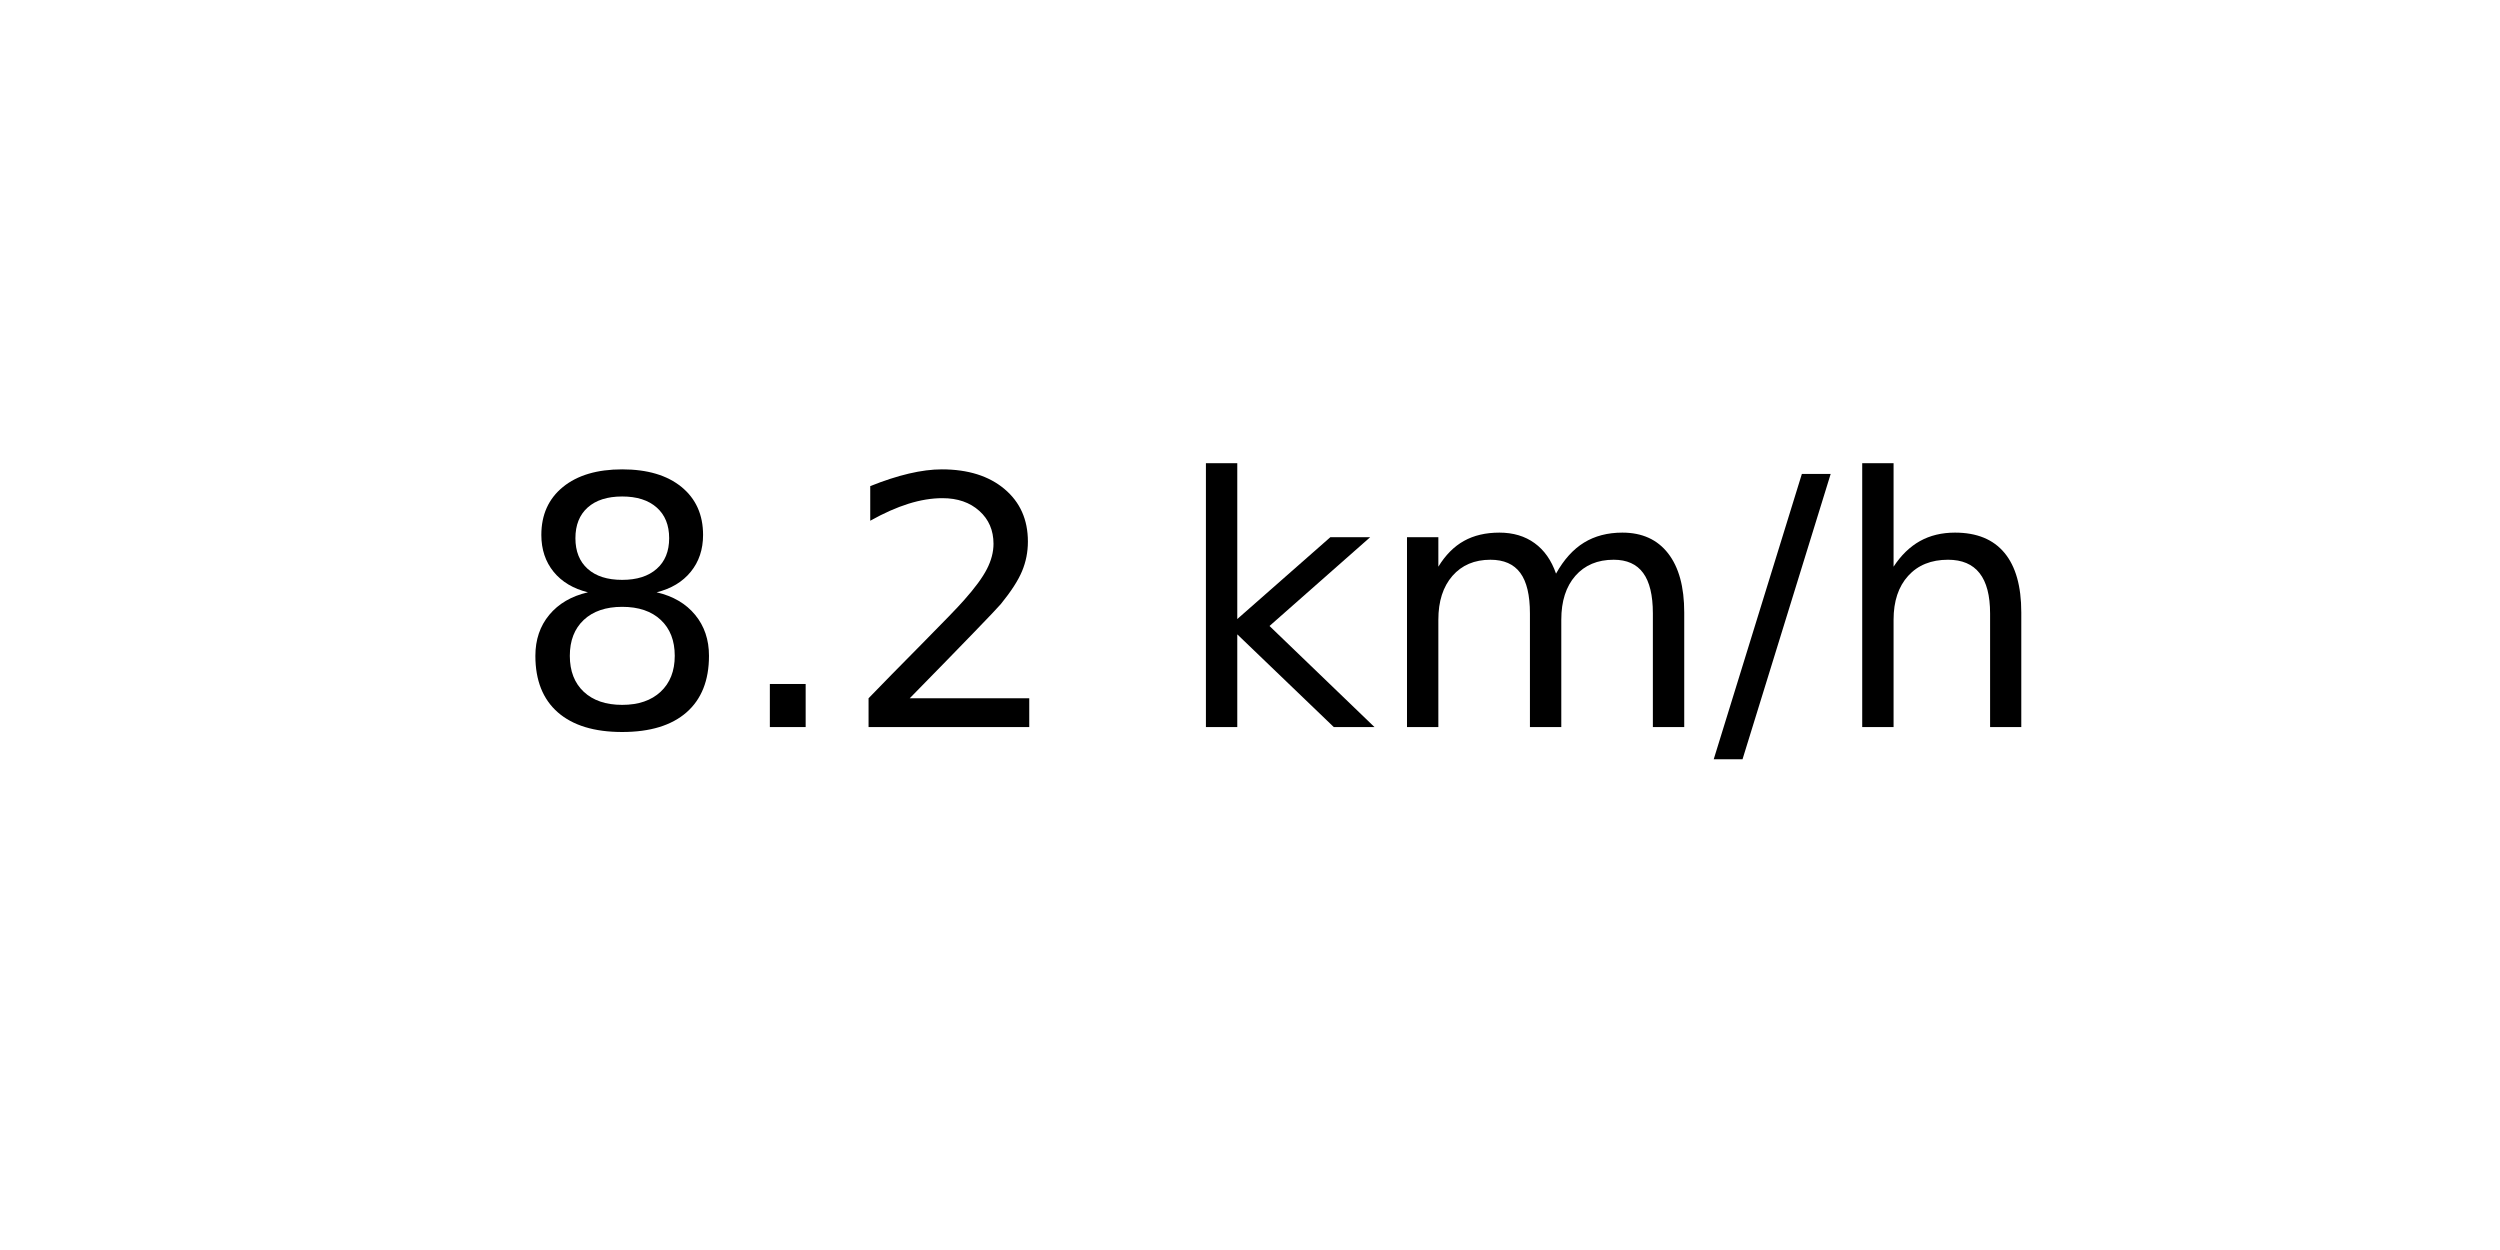
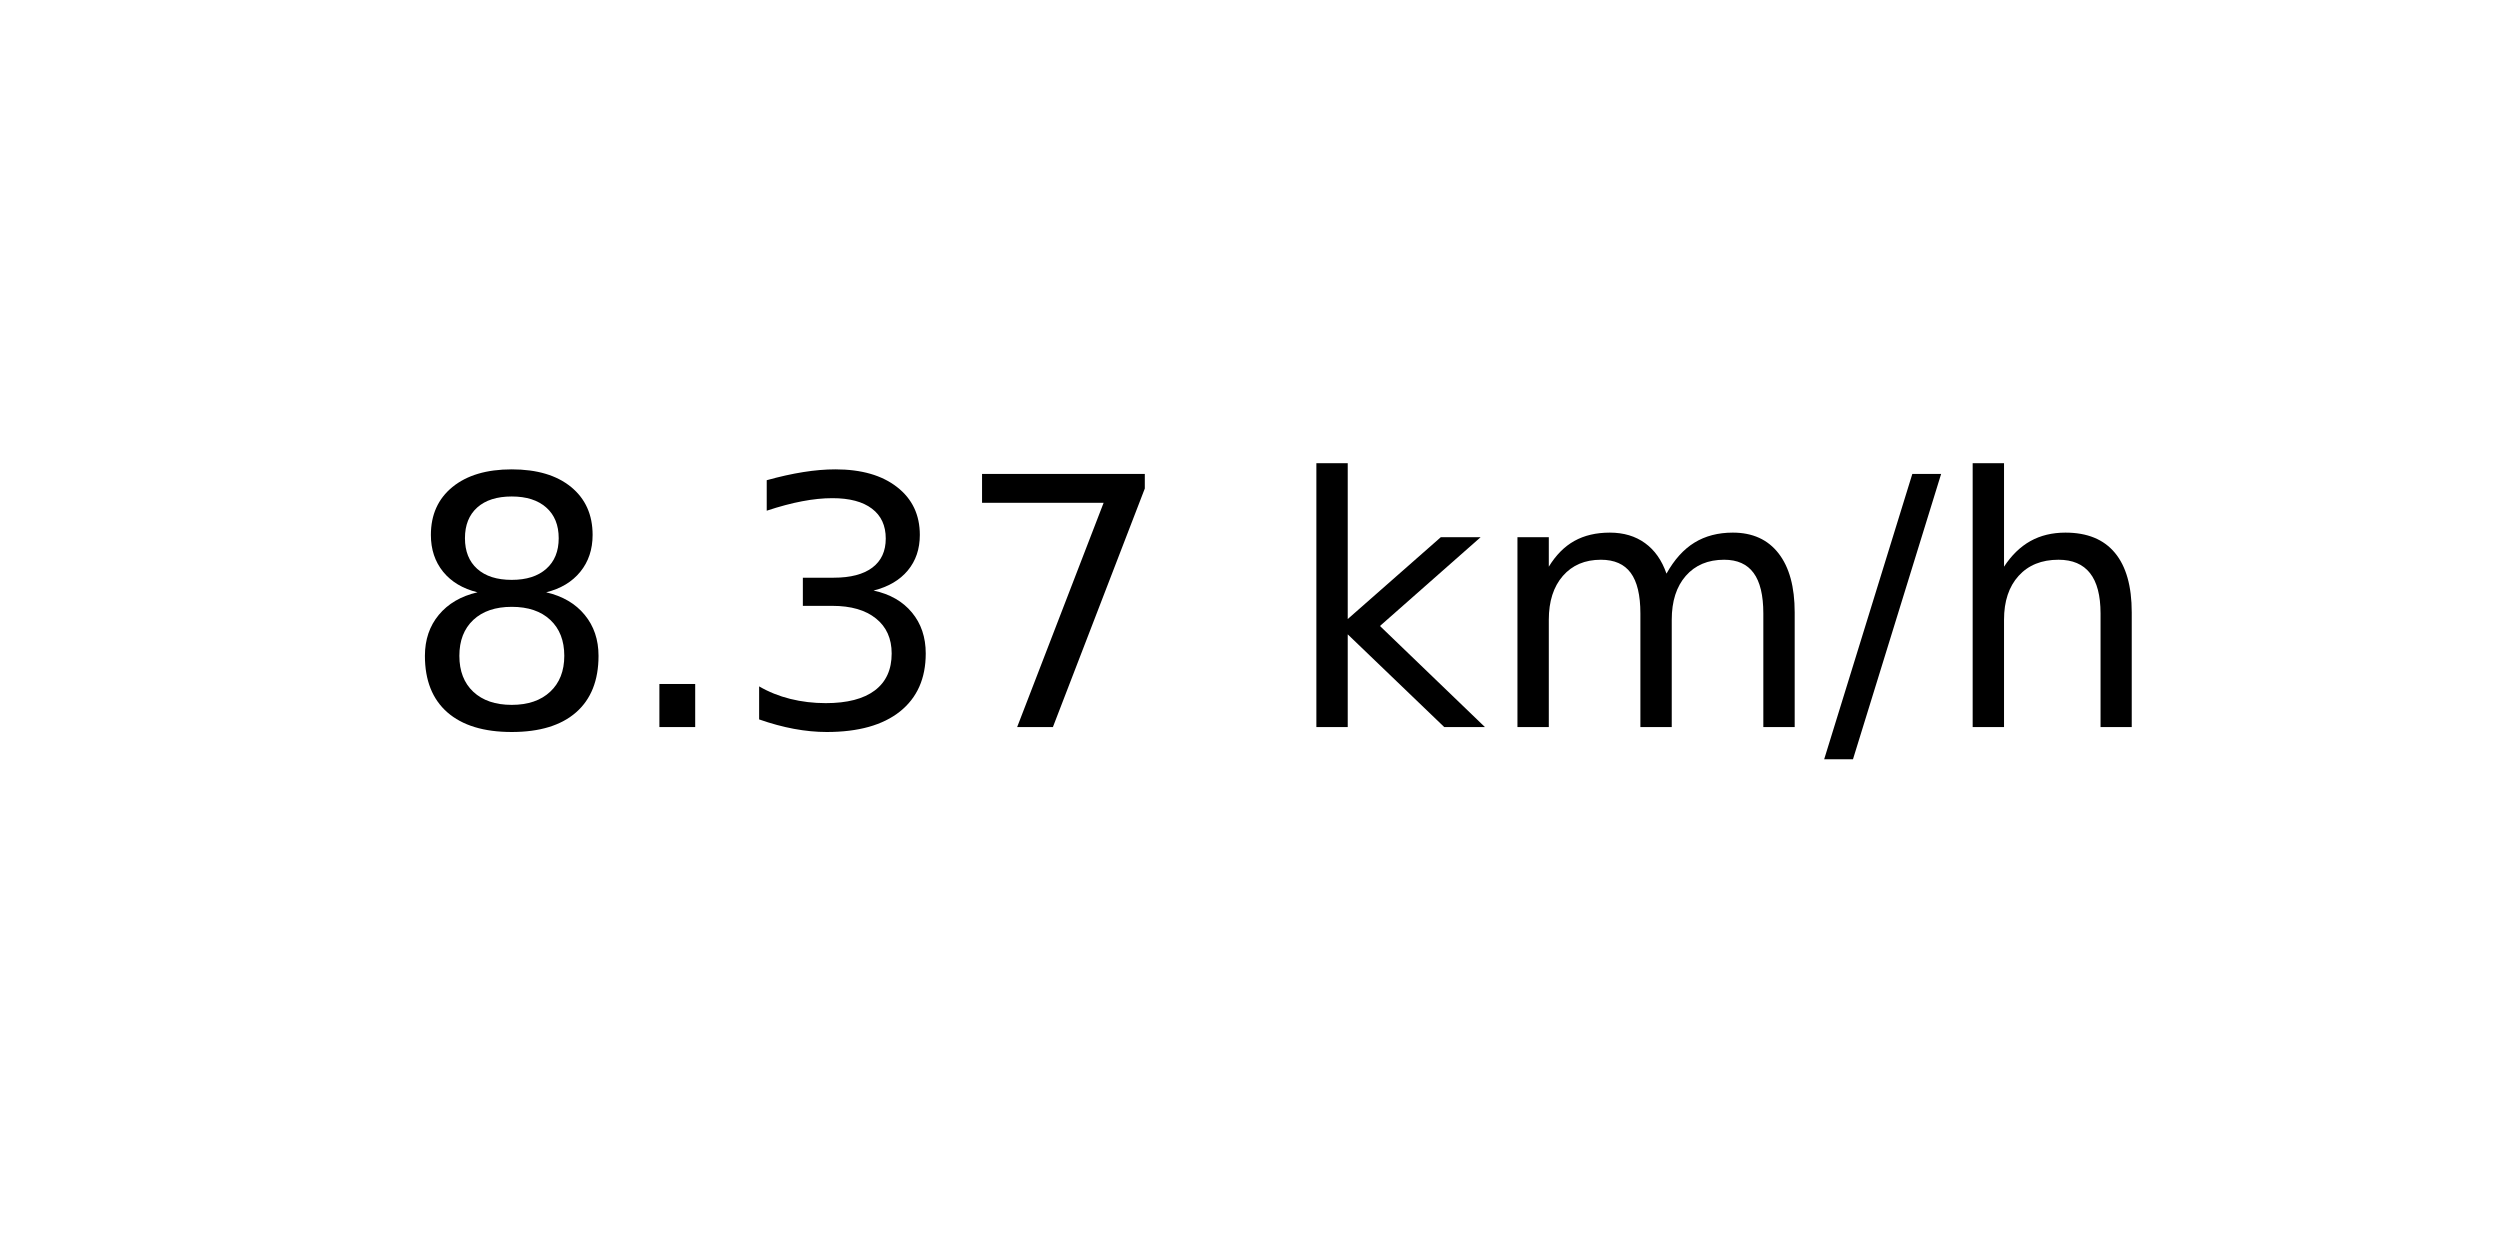
<svg xmlns="http://www.w3.org/2000/svg" xmlns:xlink="http://www.w3.org/1999/xlink" width="72pt" height="36pt" viewBox="0 0 72 36" version="1.1">
  <defs>
    <style type="text/css">*{stroke-linejoin: round; stroke-linecap: butt}</style>
  </defs>
  <g id="figure_1">
    <g id="axes_1">
      <g id="text_1">
-         <g transform="translate(14.74062 20.93937) scale(0.1 -0.1)">
+         <g transform="translate(11.55937 20.93937) scale(0.1 -0.1)">
          <defs>
            <path id="DejaVuSans-38" d="M 2034 2216  Q 1584 2216 1326 1975  Q 1069 1734 1069 1313  Q 1069 891 1326 650  Q 1584 409 2034 409  Q 2484 409 2743 651  Q 3003 894 3003 1313  Q 3003 1734 2745 1975  Q 2488 2216 2034 2216  z M 1403 2484  Q 997 2584 770 2862  Q 544 3141 544 3541  Q 544 4100 942 4425  Q 1341 4750 2034 4750  Q 2731 4750 3128 4425  Q 3525 4100 3525 3541  Q 3525 3141 3298 2862  Q 3072 2584 2669 2484  Q 3125 2378 3379 2068  Q 3634 1759 3634 1313  Q 3634 634 3220 271  Q 2806 -91 2034 -91  Q 1263 -91 848 271  Q 434 634 434 1313  Q 434 1759 690 2068  Q 947 2378 1403 2484  z M 1172 3481  Q 1172 3119 1398 2916  Q 1625 2713 2034 2713  Q 2441 2713 2670 2916  Q 2900 3119 2900 3481  Q 2900 3844 2670 4047  Q 2441 4250 2034 4250  Q 1625 4250 1398 4047  Q 1172 3844 1172 3481  z " transform="scale(0.015625)" />
            <path id="DejaVuSans-2e" d="M 684 794  L 1344 794  L 1344 0  L 684 0  L 684 794  z " transform="scale(0.015625)" />
-             <path id="DejaVuSans-32" d="M 1228 531  L 3431 531  L 3431 0  L 469 0  L 469 531  Q 828 903 1448 1529  Q 2069 2156 2228 2338  Q 2531 2678 2651 2914  Q 2772 3150 2772 3378  Q 2772 3750 2511 3984  Q 2250 4219 1831 4219  Q 1534 4219 1204 4116  Q 875 4013 500 3803  L 500 4441  Q 881 4594 1212 4672  Q 1544 4750 1819 4750  Q 2544 4750 2975 4387  Q 3406 4025 3406 3419  Q 3406 3131 3298 2873  Q 3191 2616 2906 2266  Q 2828 2175 2409 1742  Q 1991 1309 1228 531  z " transform="scale(0.015625)" />
+             <path id="DejaVuSans-33" d="M 2597 2516  Q 3050 2419 3304 2112  Q 3559 1806 3559 1356  Q 3559 666 3084 287  Q 2609 -91 1734 -91  Q 1441 -91 1130 -33  Q 819 25 488 141  L 488 750  Q 750 597 1062 519  Q 1375 441 1716 441  Q 2309 441 2620 675  Q 2931 909 2931 1356  Q 2931 1769 2642 2001  Q 2353 2234 1838 2234  L 1294 2234  L 1294 2753  L 1863 2753  Q 2328 2753 2575 2939  Q 2822 3125 2822 3475  Q 2822 3834 2567 4026  Q 2313 4219 1838 4219  Q 1578 4219 1281 4162  Q 984 4106 628 3988  L 628 4550  Q 988 4650 1302 4700  Q 1616 4750 1894 4750  Q 2613 4750 3031 4423  Q 3450 4097 3450 3541  Q 3450 3153 3228 2886  Q 3006 2619 2597 2516  z " transform="scale(0.015625)" />
+             <path id="DejaVuSans-37" d="M 525 4666  L 3525 4666  L 3525 4397  L 1831 0  L 1172 0  L 2766 4134  L 525 4134  L 525 4666  z " transform="scale(0.015625)" />
            <path id="DejaVuSans-20" transform="scale(0.015625)" />
            <path id="DejaVuSans-6b" d="M 581 4863  L 1159 4863  L 1159 1991  L 2875 3500  L 3609 3500  L 1753 1863  L 3688 0  L 2938 0  L 1159 1709  L 1159 0  L 581 0  L 581 4863  z " transform="scale(0.015625)" />
            <path id="DejaVuSans-6d" d="M 3328 2828  Q 3544 3216 3844 3400  Q 4144 3584 4550 3584  Q 5097 3584 5394 3201  Q 5691 2819 5691 2113  L 5691 0  L 5113 0  L 5113 2094  Q 5113 2597 4934 2840  Q 4756 3084 4391 3084  Q 3944 3084 3684 2787  Q 3425 2491 3425 1978  L 3425 0  L 2847 0  L 2847 2094  Q 2847 2600 2669 2842  Q 2491 3084 2119 3084  Q 1678 3084 1418 2786  Q 1159 2488 1159 1978  L 1159 0  L 581 0  L 581 3500  L 1159 3500  L 1159 2956  Q 1356 3278 1631 3431  Q 1906 3584 2284 3584  Q 2666 3584 2933 3390  Q 3200 3197 3328 2828  z " transform="scale(0.015625)" />
            <path id="DejaVuSans-2f" d="M 1625 4666  L 2156 4666  L 531 -594  L 0 -594  L 1625 4666  z " transform="scale(0.015625)" />
            <path id="DejaVuSans-68" d="M 3513 2113  L 3513 0  L 2938 0  L 2938 2094  Q 2938 2591 2744 2837  Q 2550 3084 2163 3084  Q 1697 3084 1428 2787  Q 1159 2491 1159 1978  L 1159 0  L 581 0  L 581 4863  L 1159 4863  L 1159 2956  Q 1366 3272 1645 3428  Q 1925 3584 2291 3584  Q 2894 3584 3203 3211  Q 3513 2838 3513 2113  z " transform="scale(0.015625)" />
          </defs>
          <use xlink:href="#DejaVuSans-38" />
          <use xlink:href="#DejaVuSans-2e" x="63.623" />
-           <use xlink:href="#DejaVuSans-32" x="95.41" />
-           <use xlink:href="#DejaVuSans-20" x="159.033" />
-           <use xlink:href="#DejaVuSans-6b" x="190.82" />
-           <use xlink:href="#DejaVuSans-6d" x="248.73" />
-           <use xlink:href="#DejaVuSans-2f" x="346.143" />
-           <use xlink:href="#DejaVuSans-68" x="379.834" />
+           <use xlink:href="#DejaVuSans-33" x="95.41" />
+           <use xlink:href="#DejaVuSans-37" x="159.033" />
+           <use xlink:href="#DejaVuSans-20" x="222.656" />
+           <use xlink:href="#DejaVuSans-6b" x="254.443" />
+           <use xlink:href="#DejaVuSans-6d" x="312.354" />
+           <use xlink:href="#DejaVuSans-2f" x="409.766" />
+           <use xlink:href="#DejaVuSans-68" x="443.457" />
        </g>
      </g>
    </g>
  </g>
</svg>
